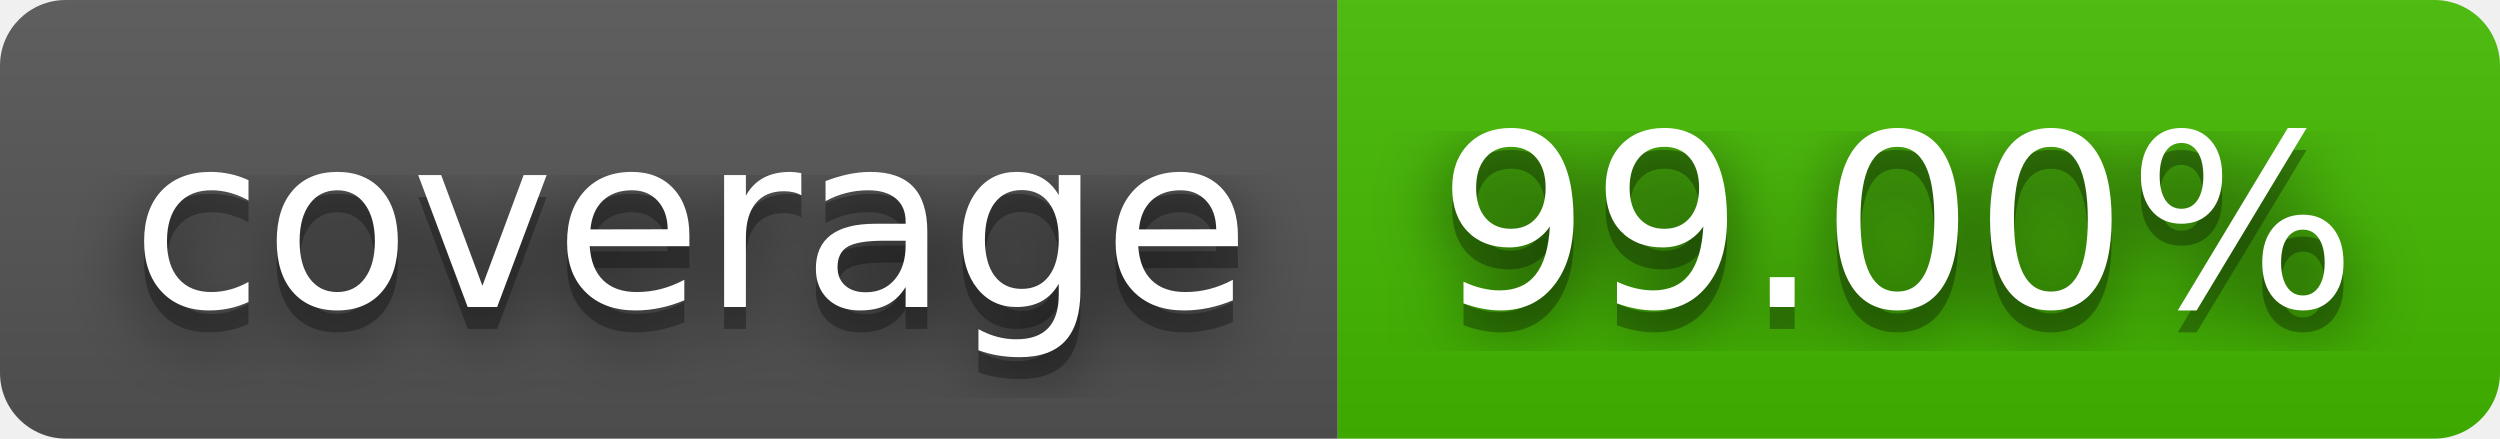
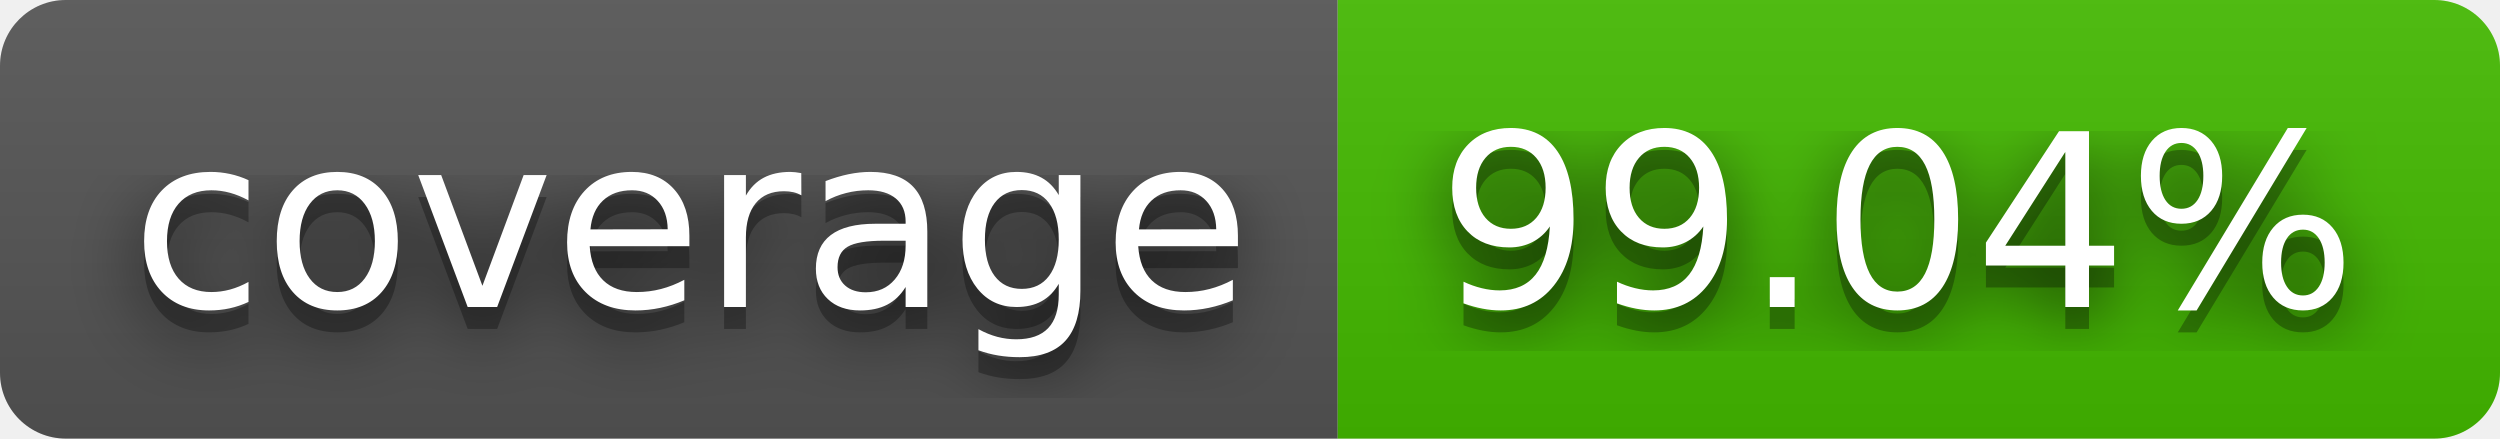
- <svg xmlns="http://www.w3.org/2000/svg" width="114" height="20" role="img" aria-label="coverage: 99.00%">
+ <svg xmlns="http://www.w3.org/2000/svg" width="114" height="20" role="img" aria-label="coverage: 99.04%">
  <filter id="blur">
    <feGaussianBlur stdDeviation="16" />
  </filter>
  <linearGradient id="s" x2="0" y2="100%">
    <stop offset="0" stop-color="#bbb" stop-opacity=".1" />
    <stop offset="1" stop-opacity=".1" />
  </linearGradient>
  <clipPath id="r">
    <rect width="114" height="20" rx="3" />
  </clipPath>
  <g clip-path="url(#r)">
    <rect width="61" height="20" fill="#555" />
    <rect x="61" width="53" height="20" fill="#4b0" />
    <rect width="114" height="20" fill="url(#s)" />
  </g>
  <g fill="#fff" text-anchor="middle" font-family="Verdana,Geneva,DejaVu Sans,sans-serif" text-rendering="geometricPrecision" font-size="110">
    <g transform="scale(.1)">
      <g aria-hidden="true" fill="#010101">
        <text x="315" y="150" fill-opacity=".8" filter="url(#blur)" textLength="510">coverage</text>
        <text x="315" y="150" fill-opacity=".3" textLength="510">coverage</text>
      </g>
      <text x="315" y="140" textLength="510">coverage</text>
    </g>
    <g transform="scale(.1)">
      <g aria-hidden="true" fill="#010101">
-         <text x="865" y="150" fill-opacity=".8" filter="url(#blur)" textLength="430">99.00%</text>
-         <text x="865" y="150" fill-opacity=".3" textLength="430">99.00%</text>
+         <text x="865" y="150" fill-opacity=".8" filter="url(#blur)" textLength="430">99.04%</text>
+         <text x="865" y="150" fill-opacity=".3" textLength="430">99.04%</text>
      </g>
-       <text x="865" y="140" textLength="430">99.00%</text>
+       <text x="865" y="140" textLength="430">99.04%</text>
    </g>
  </g>
</svg>
